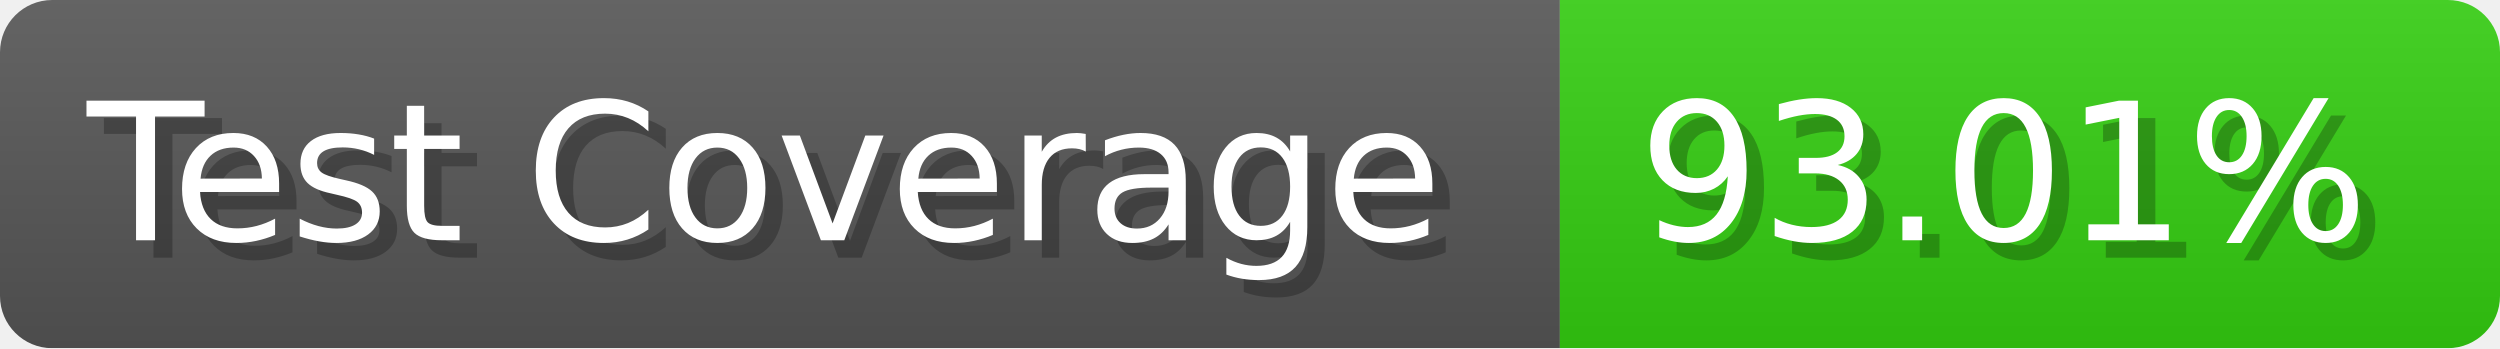
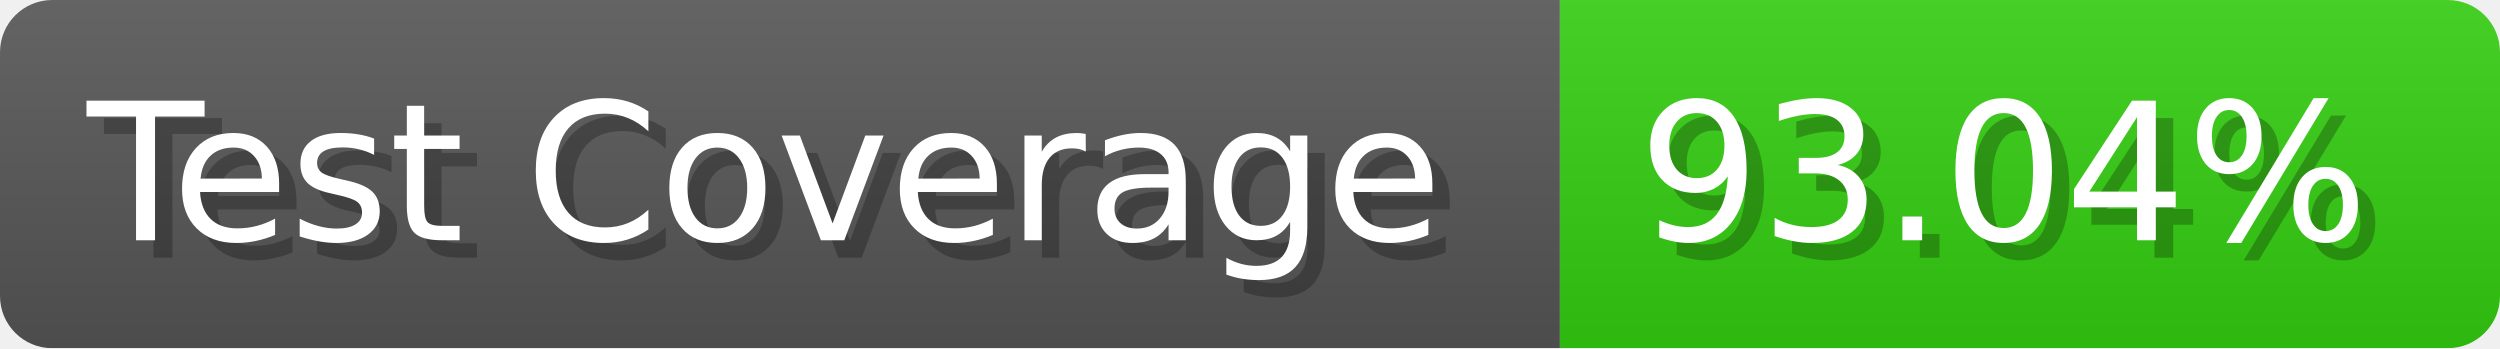
- <svg xmlns="http://www.w3.org/2000/svg" width="143.6" height="20" viewBox="0 0 1436 200" role="img" aria-label="Test Coverage: 93.01%">
+ <svg xmlns="http://www.w3.org/2000/svg" width="143.6" height="20" viewBox="0 0 1436 200" role="img" aria-label="Test Coverage: 93.04%">
  <linearGradient id="a" x2="0" y2="100%">
    <stop offset="0" stop-opacity=".1" stop-color="#EEE" />
    <stop offset="1" stop-opacity=".1" />
  </linearGradient>
  <mask id="m">
    <rect width="1436" height="200" rx="30" fill="#FFF" />
  </mask>
  <g mask="url(#m)">
    <rect width="896" height="200" fill="#555" />
    <rect width="540" height="200" fill="#3C1" x="896" />
    <rect width="1436" height="200" fill="url(#a)" />
  </g>
  <g aria-hidden="true" fill="#fff" text-anchor="start" font-family="Verdana,DejaVu Sans,sans-serif" font-size="110">
    <text x="60" y="148" textLength="796" fill="#000" opacity="0.25">Test Coverage</text>
    <text x="50" y="138" textLength="796">Test Coverage</text>
-     <text x="951" y="148" textLength="440" fill="#000" opacity="0.25">93.01%</text>
-     <text x="941" y="138" textLength="440">93.01%</text>
+     <text x="951" y="148" textLength="440" fill="#000" opacity="0.25">93.04%</text>
+     <text x="941" y="138" textLength="440">93.04%</text>
  </g>
</svg>
